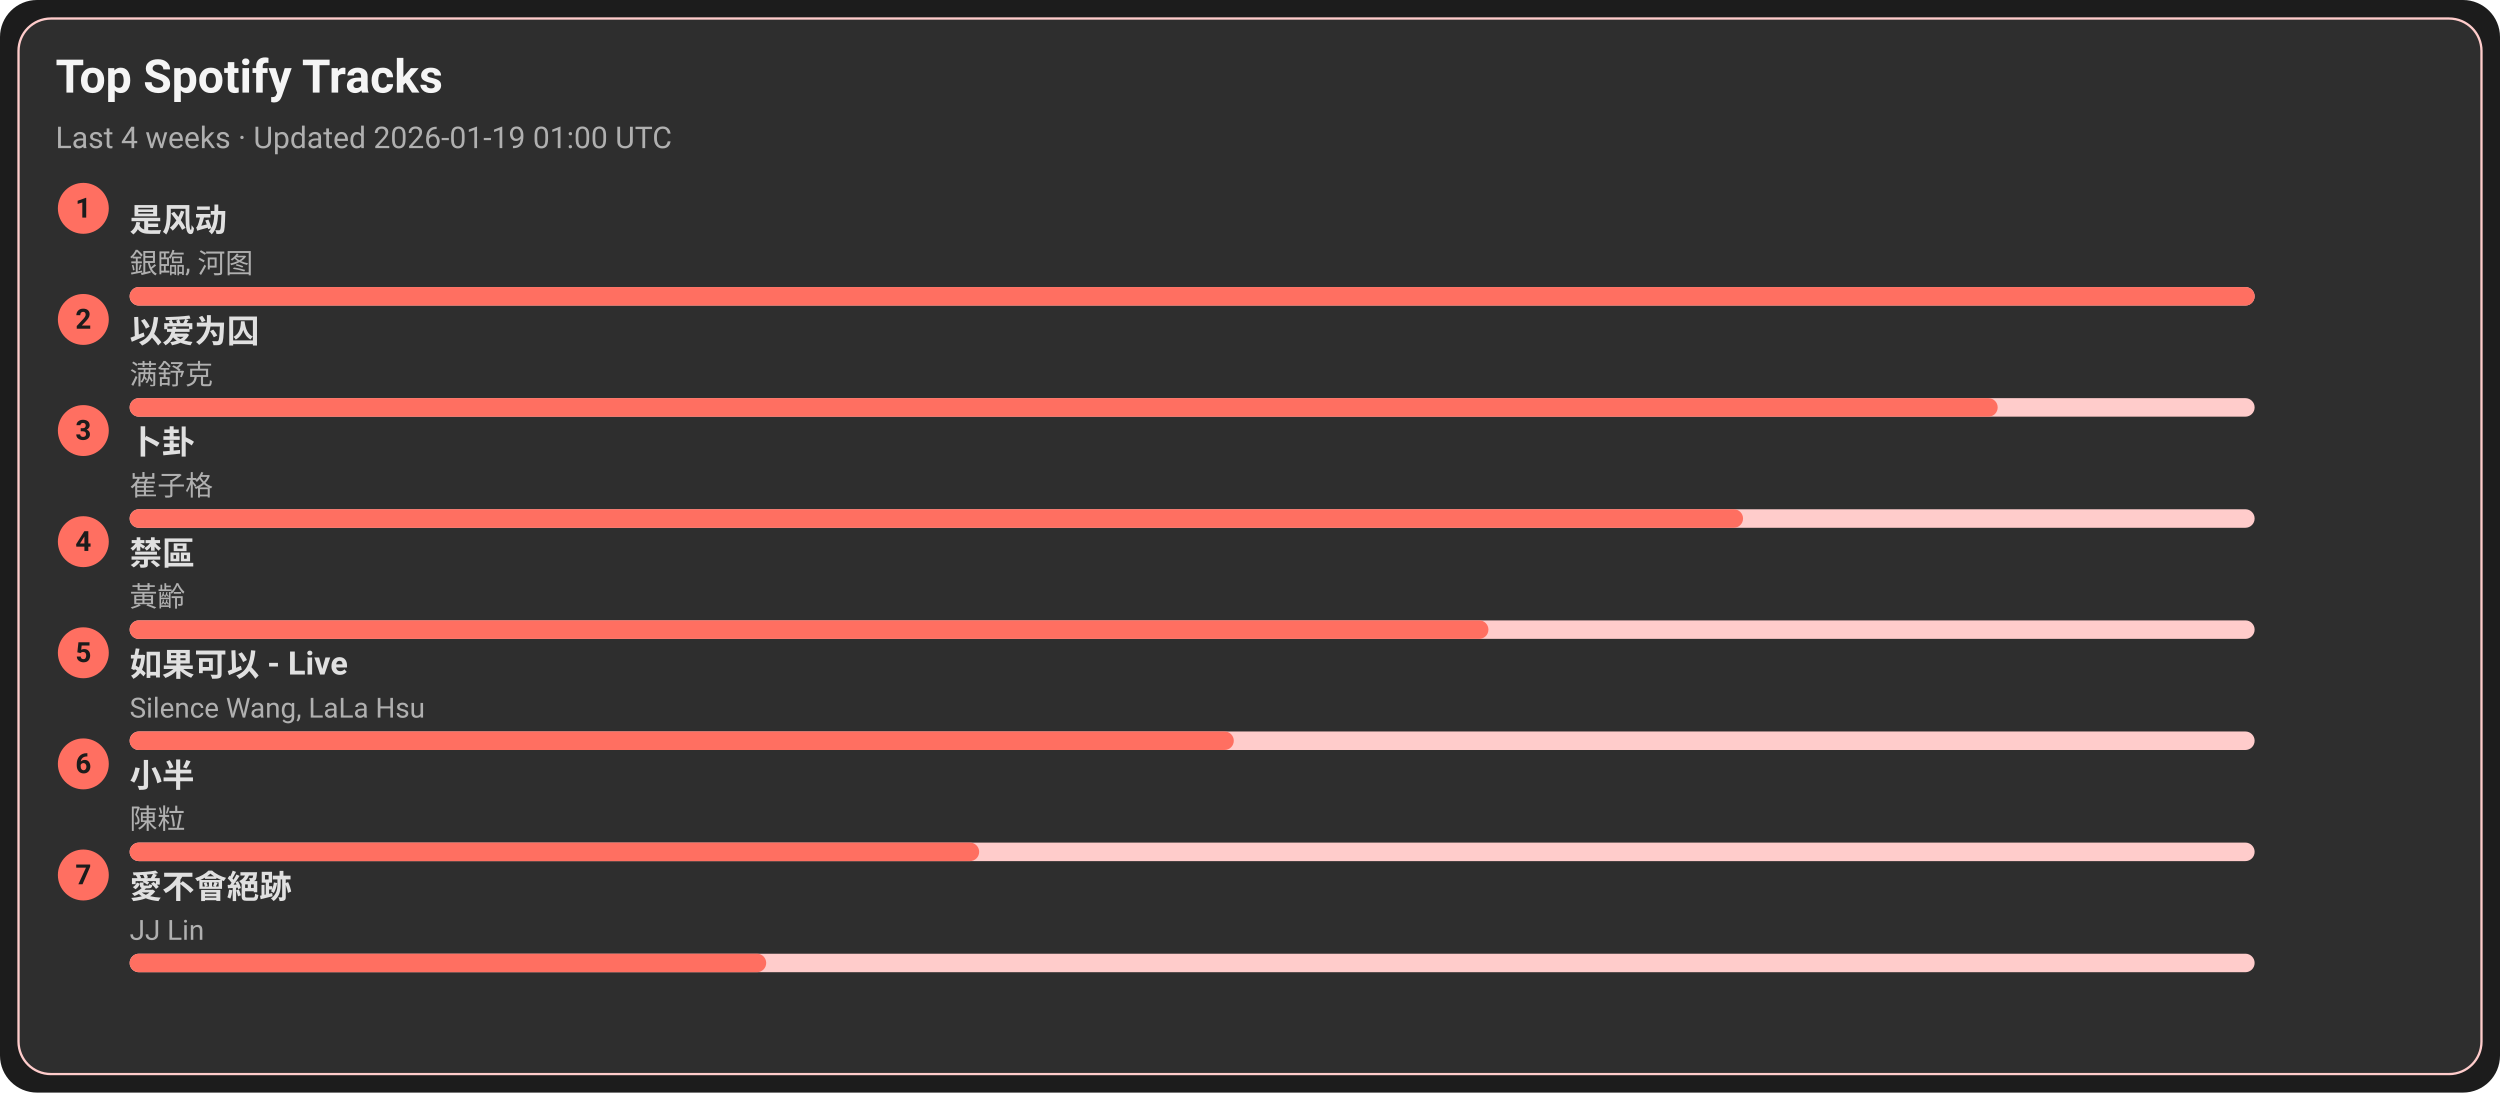
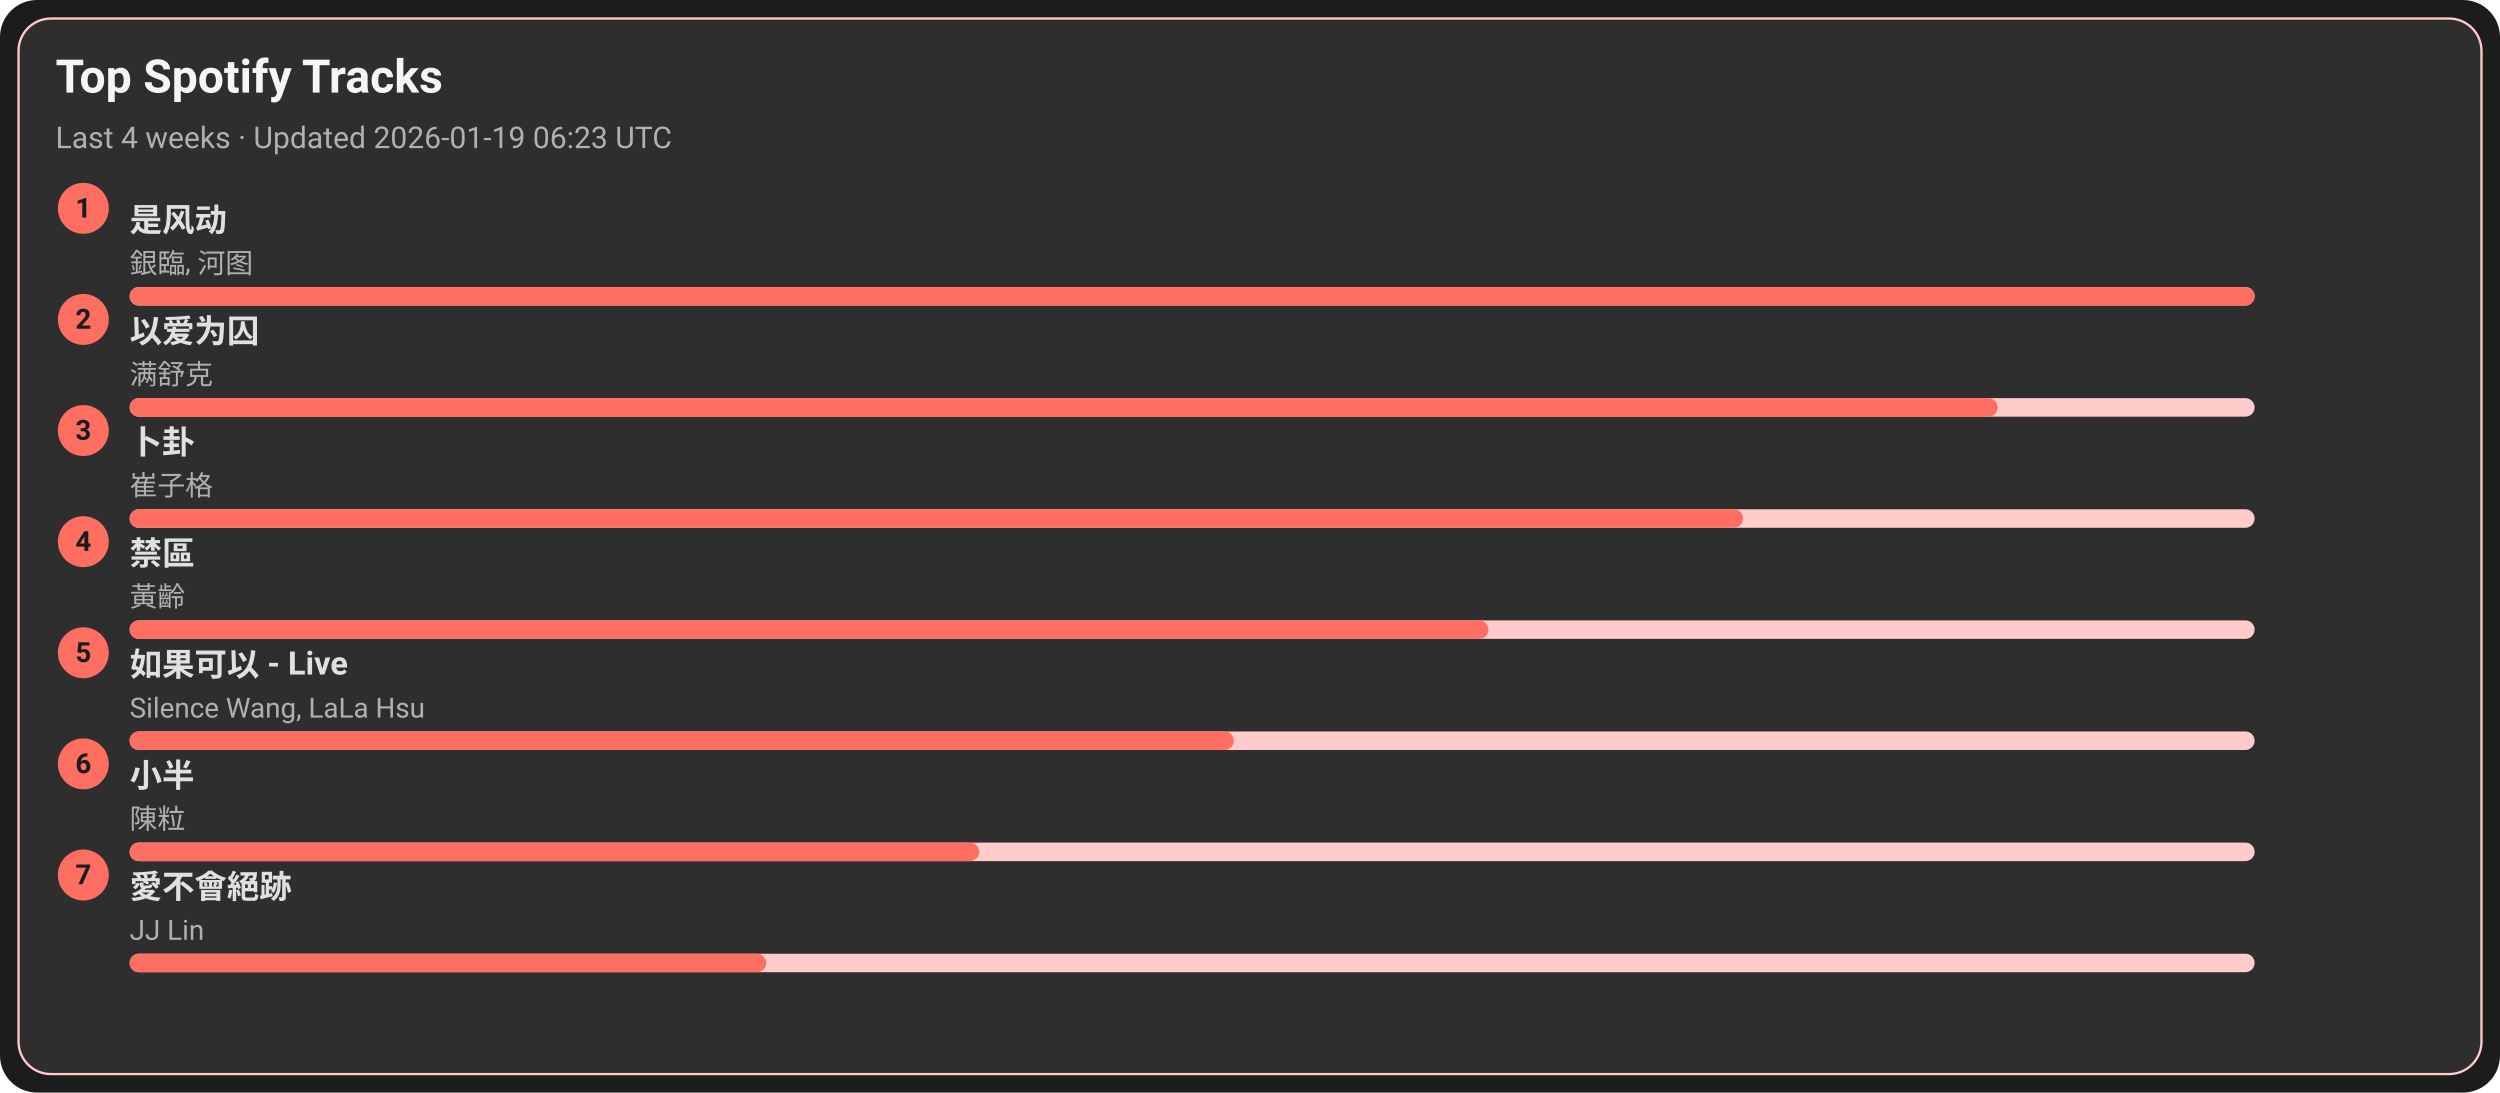
<svg xmlns="http://www.w3.org/2000/svg" width="1080" height="472" viewBox="0 0 1080 472">
  <style>text{font-family:-apple-system,BlinkMacSystemFont,Segoe UI,Roboto,Ubuntu,Helvetica Neue,Arial,Noto Sans,sans-serif}</style>
  <rect width="1080" height="472" rx="16" fill="#1c1c1c" />
  <rect x="8" y="8" width="1064" height="456" rx="14" fill="#2e2e2e" stroke="#ffcccb" />
  <text x="24" y="40" font-size="20" fill="#f5f5f5" font-weight="600">Top Spotify Tracks</text>
-   <text x="24" y="64" font-size="13" fill="#b0b0b0">Last 4 weeks · Updated 2026-01-19 01:00 UTC</text>
+   <text x="24" y="64" font-size="13" fill="#b0b0b0">Last 4 weeks · Updated 2026-01-19 06:23 UTC</text>
  <circle cx="36" cy="90" r="11" fill="#ff6f61" />
  <text x="36" y="94" text-anchor="middle" font-size="12" fill="#1c1c1c" font-weight="700">1</text>
  <a href="https://open.spotify.com/track/3lePQ8c4jq7bTePsXEmslh" target="_blank" rel="noopener noreferrer">
    <text x="56" y="100" font-size="14" fill="#e0e0e0" font-weight="600">是风动</text>
  </a>
  <text x="56" y="118" font-size="12" fill="#b0b0b0">銀臨, 河图</text>
  <rect x="56" y="124" width="918" height="8" rx="4" fill="#ffcccb" />
  <rect x="56" y="124" width="918" height="8" rx="4" fill="#ff6f61" />
  <circle cx="36" cy="138" r="11" fill="#ff6f61" />
  <text x="36" y="142" text-anchor="middle" font-size="12" fill="#1c1c1c" font-weight="700">2</text>
  <a href="https://open.spotify.com/track/0RW2LEfGQK5BaIho6sSLqf" target="_blank" rel="noopener noreferrer">
    <text x="56" y="148" font-size="14" fill="#e0e0e0" font-weight="600">以爱为囚</text>
  </a>
  <text x="56" y="166" font-size="12" fill="#b0b0b0">满舒克</text>
  <rect x="56" y="172" width="918" height="8" rx="4" fill="#ffcccb" />
  <rect x="56" y="172" width="807" height="8" rx="4" fill="#ff6f61" />
  <circle cx="36" cy="186" r="11" fill="#ff6f61" />
  <text x="36" y="190" text-anchor="middle" font-size="12" fill="#1c1c1c" font-weight="700">3</text>
  <a href="https://open.spotify.com/track/4ToeYifpQaikbYa7krOD6s" target="_blank" rel="noopener noreferrer">
    <text x="56" y="196" font-size="14" fill="#e0e0e0" font-weight="600">卜卦</text>
  </a>
  <text x="56" y="214" font-size="12" fill="#b0b0b0">崔子格</text>
  <rect x="56" y="220" width="918" height="8" rx="4" fill="#ffcccb" />
  <rect x="56" y="220" width="697" height="8" rx="4" fill="#ff6f61" />
  <circle cx="36" cy="234" r="11" fill="#ff6f61" />
  <text x="36" y="238" text-anchor="middle" font-size="12" fill="#1c1c1c" font-weight="700">4</text>
  <a href="https://open.spotify.com/track/5HAMeMgu9hGL5a8ZwNz6cp" target="_blank" rel="noopener noreferrer">
    <text x="56" y="244" font-size="14" fill="#e0e0e0" font-weight="600">禁區</text>
  </a>
  <text x="56" y="262" font-size="12" fill="#b0b0b0">黃齡</text>
  <rect x="56" y="268" width="918" height="8" rx="4" fill="#ffcccb" />
  <rect x="56" y="268" width="587" height="8" rx="4" fill="#ff6f61" />
  <circle cx="36" cy="282" r="11" fill="#ff6f61" />
  <text x="36" y="286" text-anchor="middle" font-size="12" fill="#1c1c1c" font-weight="700">5</text>
  <a href="https://open.spotify.com/track/6IF65dJzfmPcX7jwDegwoo" target="_blank" rel="noopener noreferrer">
    <text x="56" y="292" font-size="14" fill="#e0e0e0" font-weight="600">如果可以 - Live</text>
  </a>
  <text x="56" y="310" font-size="12" fill="#b0b0b0">Silence Wang, LaLa Hsu</text>
  <rect x="56" y="316" width="918" height="8" rx="4" fill="#ffcccb" />
  <rect x="56" y="316" width="477" height="8" rx="4" fill="#ff6f61" />
  <circle cx="36" cy="330" r="11" fill="#ff6f61" />
  <text x="36" y="334" text-anchor="middle" font-size="12" fill="#1c1c1c" font-weight="700">6</text>
  <a href="https://open.spotify.com/track/3QxWTqyIT4O9bokIZlNDpo" target="_blank" rel="noopener noreferrer">
    <text x="56" y="340" font-size="14" fill="#e0e0e0" font-weight="600">小半</text>
  </a>
  <text x="56" y="358" font-size="12" fill="#b0b0b0">陳粒</text>
  <rect x="56" y="364" width="918" height="8" rx="4" fill="#ffcccb" />
  <rect x="56" y="364" width="367" height="8" rx="4" fill="#ff6f61" />
  <circle cx="36" cy="378" r="11" fill="#ff6f61" />
  <text x="36" y="382" text-anchor="middle" font-size="12" fill="#1c1c1c" font-weight="700">7</text>
  <a href="https://open.spotify.com/track/3zP4GbFEI4GLJMblRgLmdK" target="_blank" rel="noopener noreferrer">
    <text x="56" y="388" font-size="14" fill="#e0e0e0" font-weight="600">愛不會絕跡</text>
  </a>
  <text x="56" y="406" font-size="12" fill="#b0b0b0">JJ Lin</text>
  <rect x="56" y="412" width="918" height="8" rx="4" fill="#ffcccb" />
  <rect x="56" y="412" width="275" height="8" rx="4" fill="#ff6f61" />
</svg>
